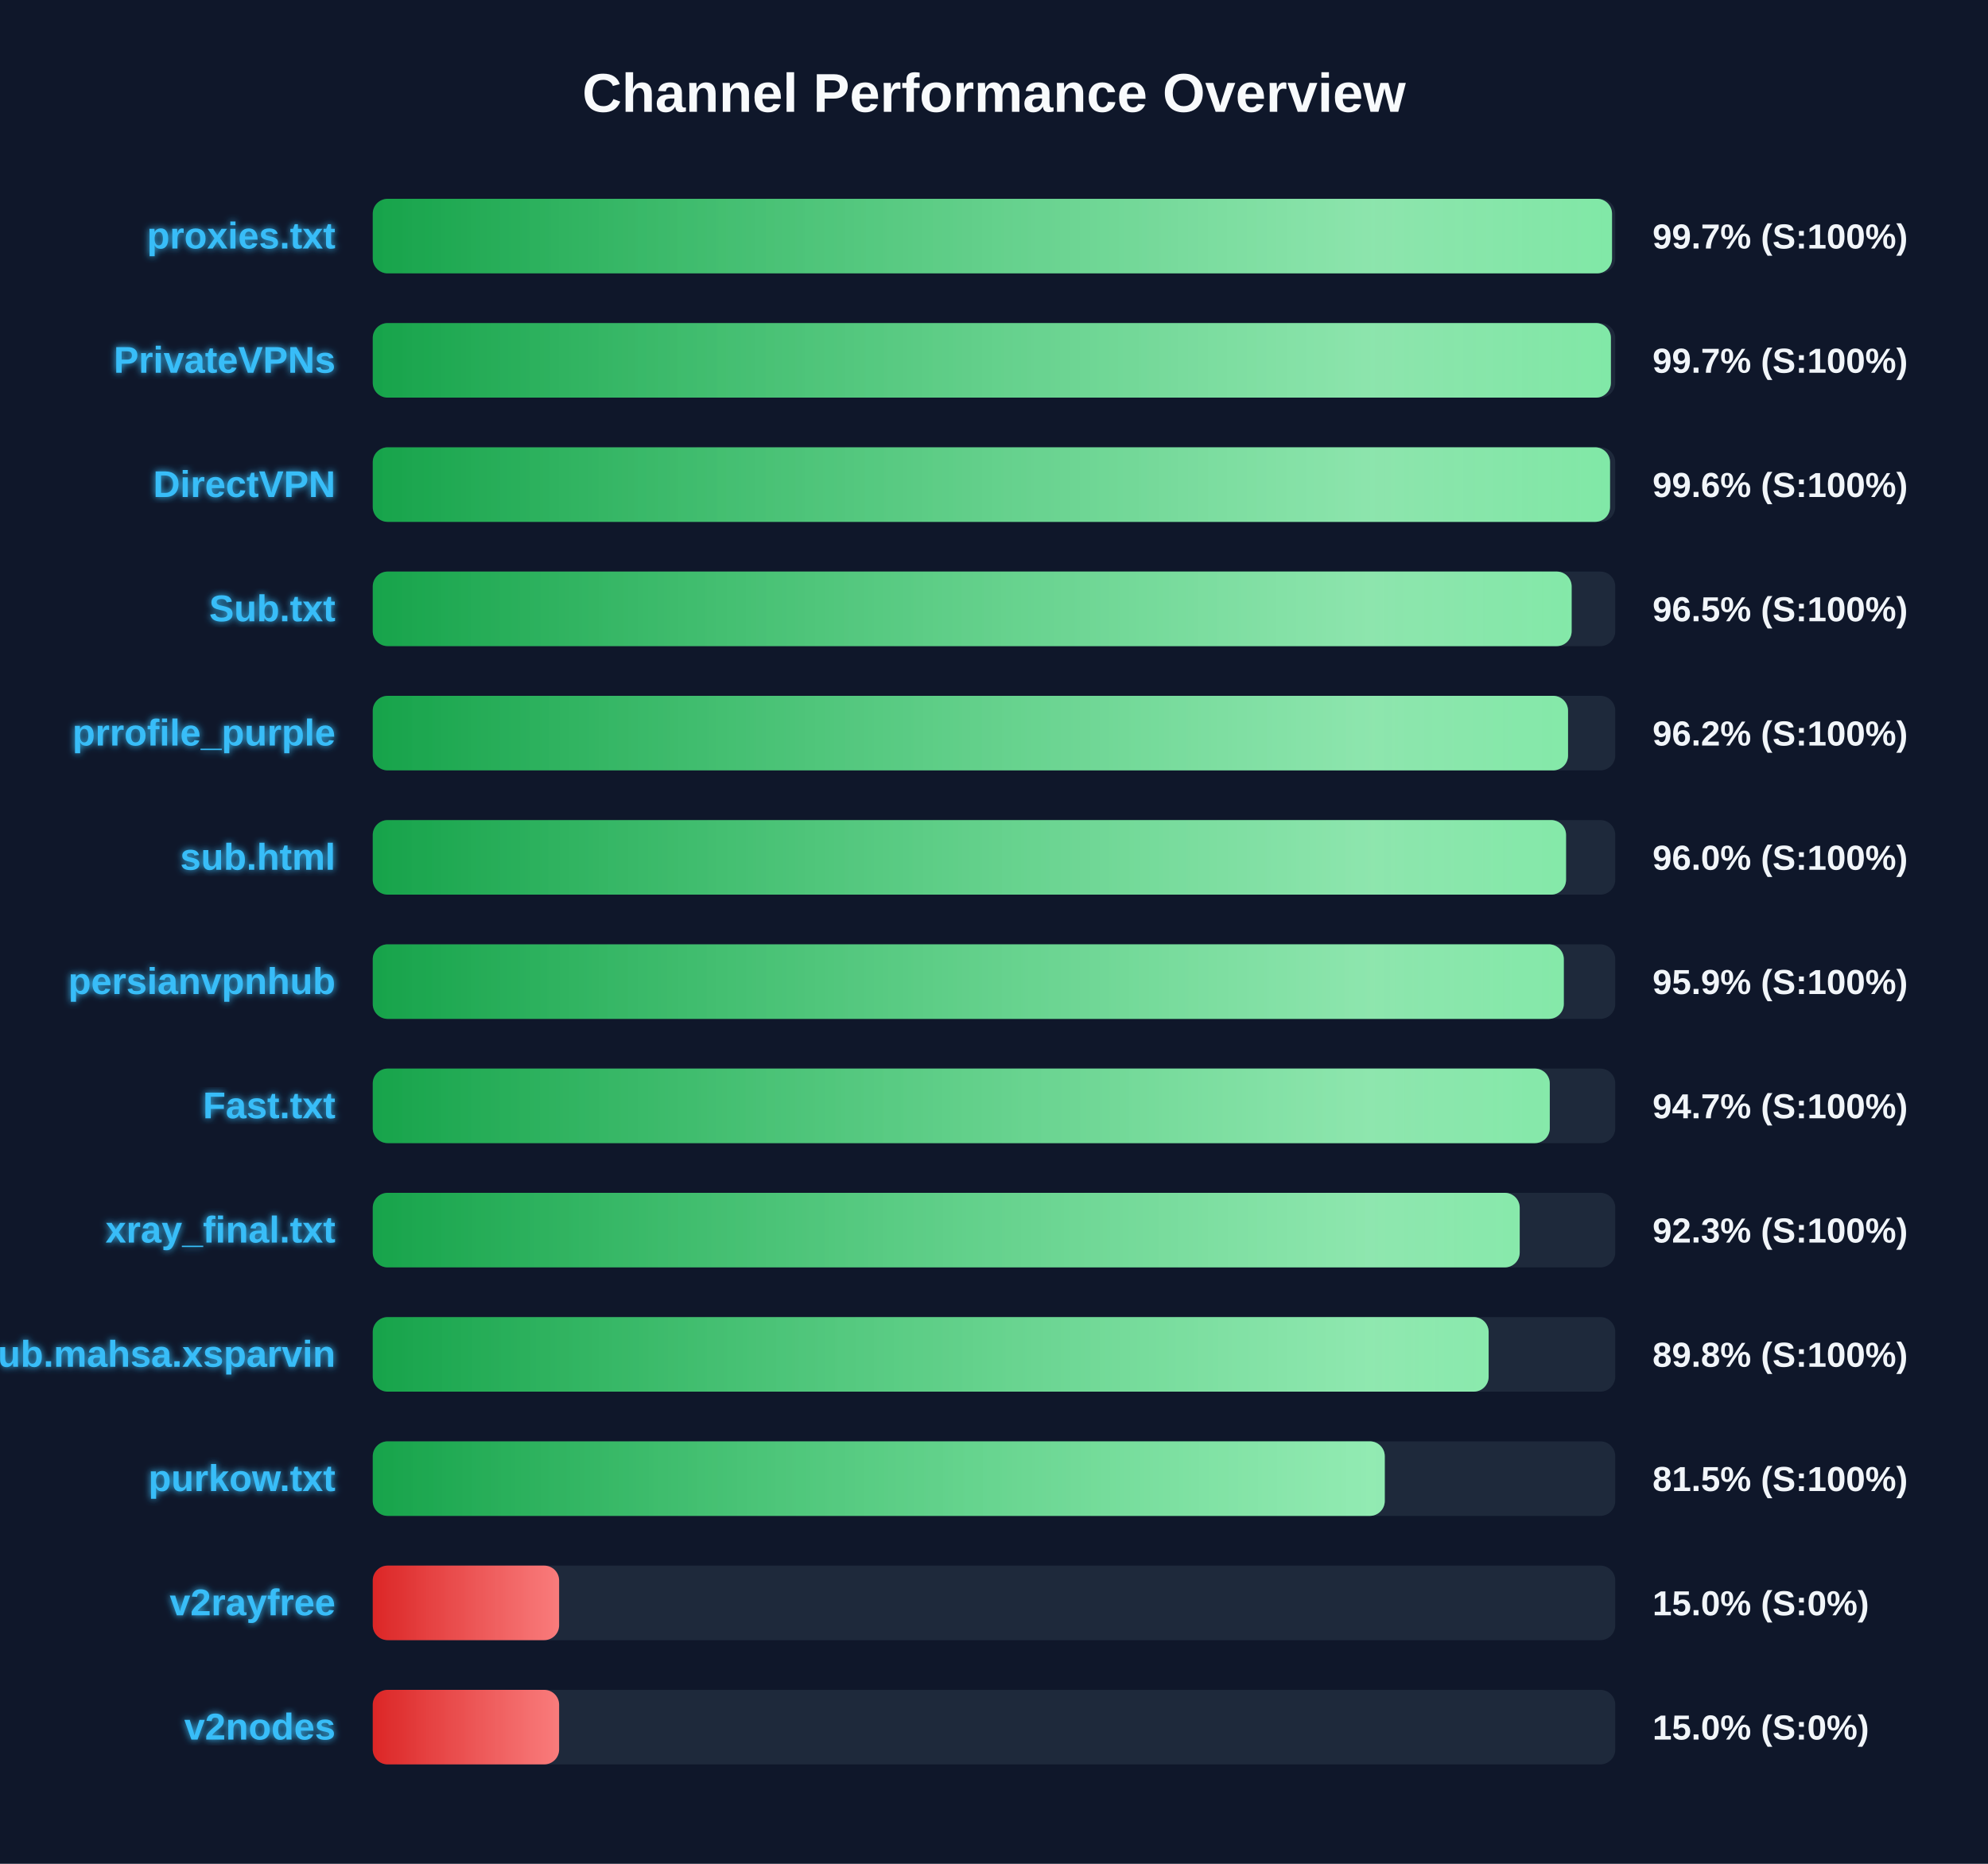
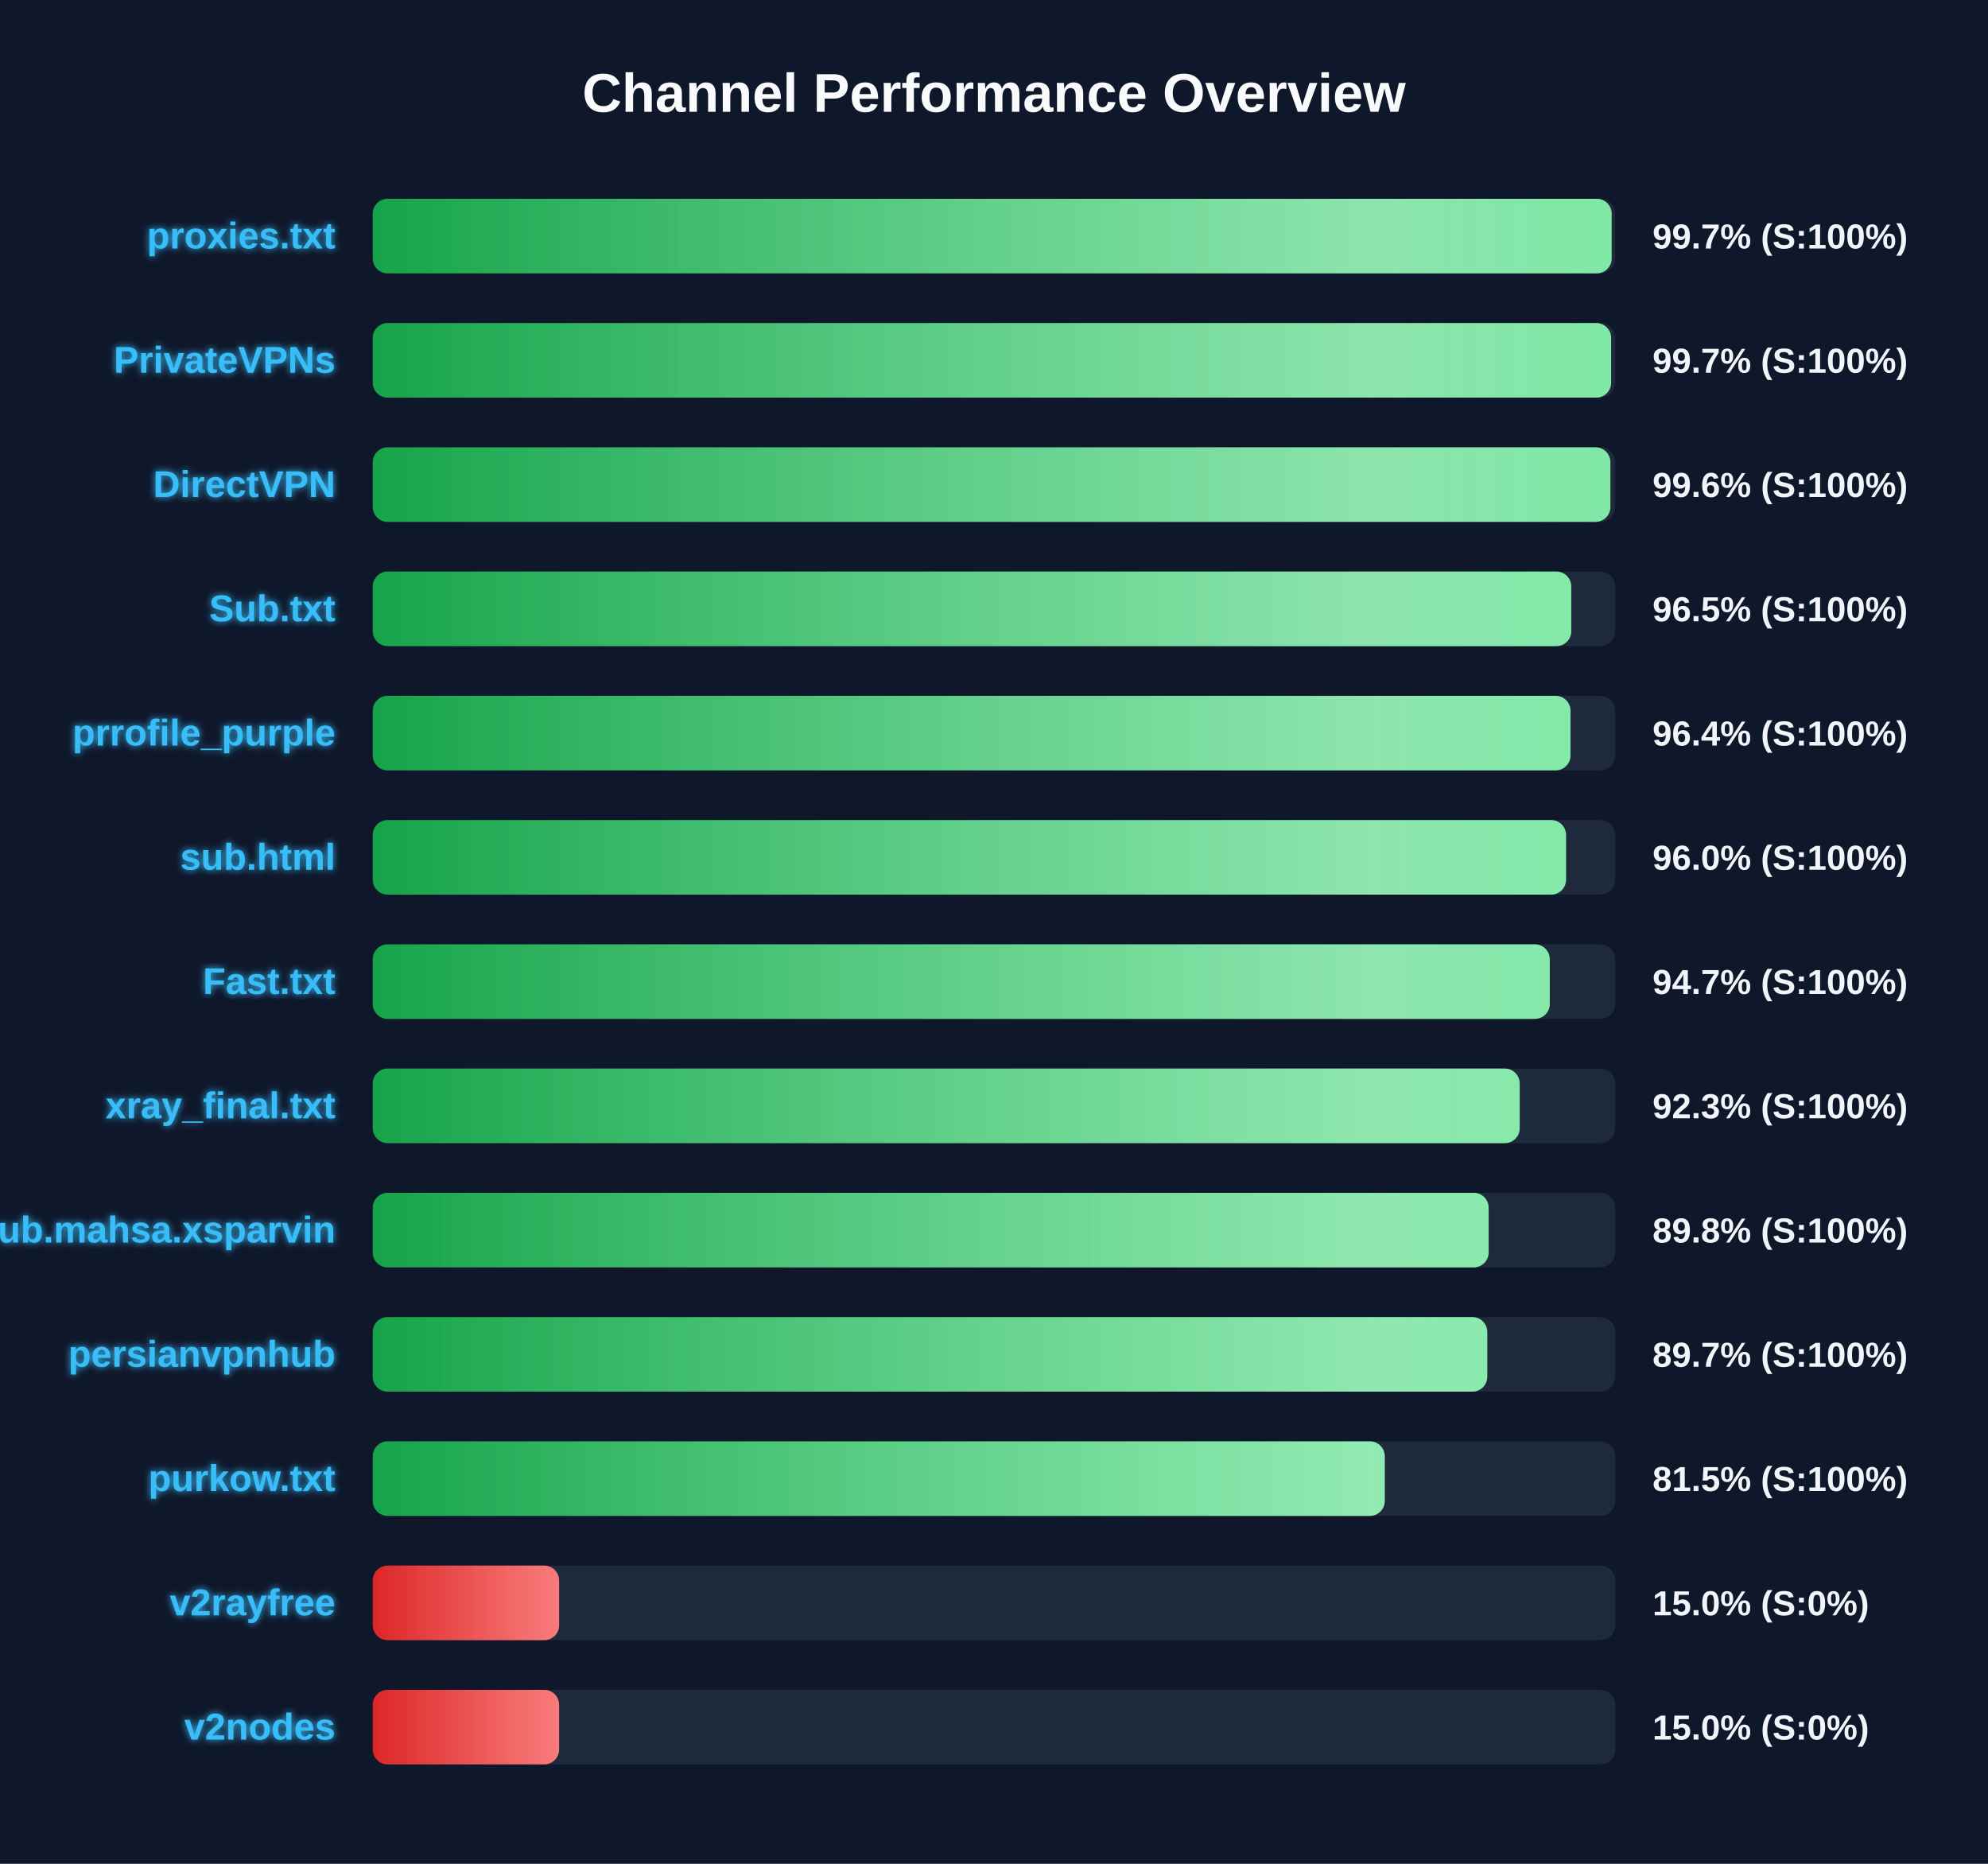
<svg xmlns="http://www.w3.org/2000/svg" width="800" height="750" version="1.1">
  <defs>
    <linearGradient id="grad-green" x1="0%" y1="0%" x2="100%" y2="0%">
      <stop offset="0%" stop-color="#16a34a" />
      <stop offset="100%" stop-color="#4ade80" />
    </linearGradient>
    <linearGradient id="grad-yellow" x1="0%" y1="0%" x2="100%" y2="0%">
      <stop offset="0%" stop-color="#ca8a04" />
      <stop offset="100%" stop-color="#fde047" />
    </linearGradient>
    <linearGradient id="grad-red" x1="0%" y1="0%" x2="100%" y2="0%">
      <stop offset="0%" stop-color="#dc2626" />
      <stop offset="100%" stop-color="#f87171" />
    </linearGradient>
    <linearGradient id="shimmer" x1="0%" y1="0%" x2="100%" y2="0%">
      <stop offset="0%" stop-color="rgba(255,255,255,0)" />
      <stop offset="50%" stop-color="rgba(255,255,255,0.4)" />
      <stop offset="100%" stop-color="rgba(255,255,255,0)" />
    </linearGradient>
    <filter id="glow" x="-20%" y="-20%" width="140%" height="140%">
      <feGaussianBlur stdDeviation="1.5" result="blur" />
      <feComposite in="SourceGraphic" in2="blur" operator="over" />
    </filter>
  </defs>
  <style>
        .bg-rect { fill: #0f172a; }
        .title { font: bold 22px 'Segoe UI', Arial, sans-serif; fill: #f8fafc; }
        .row { font: bold 15px 'Segoe UI', Arial, sans-serif; fill: #38bdf8; filter: url(#glow); }
        .score { font: bold 14px 'Segoe UI', Arial, sans-serif; fill: #f1f5f9; }
        @keyframes shimmer-anim {
            0% { transform: translateX(-100%); }
            100% { transform: translateX(200%); }
        }
        .shimmer-rect {
            animation: shimmer-anim 2.5s infinite linear;
        }
    </style>
  <rect width="100%" height="100%" class="bg-rect" />
  <text x="400" y="45" text-anchor="middle" class="title">Channel Performance Overview</text>
  <rect x="150" y="80" width="500" height="30" fill="#1e293b" rx="6" />
  <clipPath id="clip-0">
-     <rect x="150" y="80" width="498.7" height="30" rx="6" />
+     <rect x="150" y="80" width="498.55" height="30" rx="6" />
  </clipPath>
-   <rect x="150" y="80" width="498.7" height="30" fill="url(#grad-green)" rx="6" />
+   <rect x="150" y="80" width="498.55" height="30" fill="url(#grad-green)" rx="6" />
  <g clip-path="url(#clip-0)">
    <rect x="150" y="80" width="100%" height="30" fill="url(#shimmer)" class="shimmer-rect" />
  </g>
  <text x="135" y="100" text-anchor="end" class="row">proxies.txt</text>
  <text x="665" y="100" text-anchor="start" class="score">99.7% (S:100%)</text>
  <rect x="150" y="130" width="500" height="30" fill="#1e293b" rx="6" />
  <clipPath id="clip-1">
-     <rect x="150" y="130" width="498.25" height="30" rx="6" />
+     <rect x="150" y="130" width="498.35" height="30" rx="6" />
  </clipPath>
-   <rect x="150" y="130" width="498.25" height="30" fill="url(#grad-green)" rx="6" />
+   <rect x="150" y="130" width="498.35" height="30" fill="url(#grad-green)" rx="6" />
  <g clip-path="url(#clip-1)">
    <rect x="150" y="130" width="100%" height="30" fill="url(#shimmer)" class="shimmer-rect" />
  </g>
  <text x="135" y="150" text-anchor="end" class="row">PrivateVPNs</text>
  <text x="665" y="150" text-anchor="start" class="score">99.7% (S:100%)</text>
  <rect x="150" y="180" width="500" height="30" fill="#1e293b" rx="6" />
  <clipPath id="clip-2">
-     <rect x="150" y="180" width="497.9" height="30" rx="6" />
+     <rect x="150" y="180" width="498.05" height="30" rx="6" />
  </clipPath>
-   <rect x="150" y="180" width="497.9" height="30" fill="url(#grad-green)" rx="6" />
+   <rect x="150" y="180" width="498.05" height="30" fill="url(#grad-green)" rx="6" />
  <g clip-path="url(#clip-2)">
    <rect x="150" y="180" width="100%" height="30" fill="url(#shimmer)" class="shimmer-rect" />
  </g>
  <text x="135" y="200" text-anchor="end" class="row">DirectVPN</text>
  <text x="665" y="200" text-anchor="start" class="score">99.6% (S:100%)</text>
  <rect x="150" y="230" width="500" height="30" fill="#1e293b" rx="6" />
  <clipPath id="clip-3">
-     <rect x="150" y="230" width="482.45" height="30" rx="6" />
+     <rect x="150" y="230" width="482.3" height="30" rx="6" />
  </clipPath>
-   <rect x="150" y="230" width="482.45" height="30" fill="url(#grad-green)" rx="6" />
+   <rect x="150" y="230" width="482.3" height="30" fill="url(#grad-green)" rx="6" />
  <g clip-path="url(#clip-3)">
    <rect x="150" y="230" width="100%" height="30" fill="url(#shimmer)" class="shimmer-rect" />
  </g>
  <text x="135" y="250" text-anchor="end" class="row">Sub.txt</text>
  <text x="665" y="250" text-anchor="start" class="score">96.5% (S:100%)</text>
  <rect x="150" y="280" width="500" height="30" fill="#1e293b" rx="6" />
  <clipPath id="clip-4">
-     <rect x="150" y="280" width="481.0" height="30" rx="6" />
+     <rect x="150" y="280" width="482.0" height="30" rx="6" />
  </clipPath>
-   <rect x="150" y="280" width="481.0" height="30" fill="url(#grad-green)" rx="6" />
+   <rect x="150" y="280" width="482.0" height="30" fill="url(#grad-green)" rx="6" />
  <g clip-path="url(#clip-4)">
    <rect x="150" y="280" width="100%" height="30" fill="url(#shimmer)" class="shimmer-rect" />
  </g>
  <text x="135" y="300" text-anchor="end" class="row">prrofile_purple</text>
-   <text x="665" y="300" text-anchor="start" class="score">96.2% (S:100%)</text>
+   <text x="665" y="300" text-anchor="start" class="score">96.4% (S:100%)</text>
  <rect x="150" y="330" width="500" height="30" fill="#1e293b" rx="6" />
  <clipPath id="clip-5">
    <rect x="150" y="330" width="480.2" height="30" rx="6" />
  </clipPath>
  <rect x="150" y="330" width="480.2" height="30" fill="url(#grad-green)" rx="6" />
  <g clip-path="url(#clip-5)">
    <rect x="150" y="330" width="100%" height="30" fill="url(#shimmer)" class="shimmer-rect" />
  </g>
  <text x="135" y="350" text-anchor="end" class="row">sub.html</text>
  <text x="665" y="350" text-anchor="start" class="score">96.0% (S:100%)</text>
  <rect x="150" y="380" width="500" height="30" fill="#1e293b" rx="6" />
  <clipPath id="clip-6">
-     <rect x="150" y="380" width="479.3" height="30" rx="6" />
+     <rect x="150" y="380" width="473.65" height="30" rx="6" />
  </clipPath>
-   <rect x="150" y="380" width="479.3" height="30" fill="url(#grad-green)" rx="6" />
+   <rect x="150" y="380" width="473.65" height="30" fill="url(#grad-green)" rx="6" />
  <g clip-path="url(#clip-6)">
    <rect x="150" y="380" width="100%" height="30" fill="url(#shimmer)" class="shimmer-rect" />
  </g>
-   <text x="135" y="400" text-anchor="end" class="row">persianvpnhub</text>
-   <text x="665" y="400" text-anchor="start" class="score">95.9% (S:100%)</text>
+   <text x="135" y="400" text-anchor="end" class="row">Fast.txt</text>
+   <text x="665" y="400" text-anchor="start" class="score">94.7% (S:100%)</text>
  <rect x="150" y="430" width="500" height="30" fill="#1e293b" rx="6" />
  <clipPath id="clip-7">
-     <rect x="150" y="430" width="473.65" height="30" rx="6" />
+     <rect x="150" y="430" width="461.55" height="30" rx="6" />
  </clipPath>
-   <rect x="150" y="430" width="473.65" height="30" fill="url(#grad-green)" rx="6" />
+   <rect x="150" y="430" width="461.55" height="30" fill="url(#grad-green)" rx="6" />
  <g clip-path="url(#clip-7)">
    <rect x="150" y="430" width="100%" height="30" fill="url(#shimmer)" class="shimmer-rect" />
  </g>
-   <text x="135" y="450" text-anchor="end" class="row">Fast.txt</text>
-   <text x="665" y="450" text-anchor="start" class="score">94.7% (S:100%)</text>
+   <text x="135" y="450" text-anchor="end" class="row">xray_final.txt</text>
+   <text x="665" y="450" text-anchor="start" class="score">92.3% (S:100%)</text>
  <rect x="150" y="480" width="500" height="30" fill="#1e293b" rx="6" />
  <clipPath id="clip-8">
-     <rect x="150" y="480" width="461.55" height="30" rx="6" />
+     <rect x="150" y="480" width="449.05" height="30" rx="6" />
  </clipPath>
-   <rect x="150" y="480" width="461.55" height="30" fill="url(#grad-green)" rx="6" />
+   <rect x="150" y="480" width="449.05" height="30" fill="url(#grad-green)" rx="6" />
  <g clip-path="url(#clip-8)">
    <rect x="150" y="480" width="100%" height="30" fill="url(#shimmer)" class="shimmer-rect" />
  </g>
-   <text x="135" y="500" text-anchor="end" class="row">xray_final.txt</text>
-   <text x="665" y="500" text-anchor="start" class="score">92.3% (S:100%)</text>
+   <text x="135" y="500" text-anchor="end" class="row">Sub.mahsa.xsparvin</text>
+   <text x="665" y="500" text-anchor="start" class="score">89.8% (S:100%)</text>
  <rect x="150" y="530" width="500" height="30" fill="#1e293b" rx="6" />
  <clipPath id="clip-9">
-     <rect x="150" y="530" width="449.05" height="30" rx="6" />
+     <rect x="150" y="530" width="448.5" height="30" rx="6" />
  </clipPath>
-   <rect x="150" y="530" width="449.05" height="30" fill="url(#grad-green)" rx="6" />
+   <rect x="150" y="530" width="448.5" height="30" fill="url(#grad-green)" rx="6" />
  <g clip-path="url(#clip-9)">
    <rect x="150" y="530" width="100%" height="30" fill="url(#shimmer)" class="shimmer-rect" />
  </g>
-   <text x="135" y="550" text-anchor="end" class="row">Sub.mahsa.xsparvin</text>
-   <text x="665" y="550" text-anchor="start" class="score">89.8% (S:100%)</text>
+   <text x="135" y="550" text-anchor="end" class="row">persianvpnhub</text>
+   <text x="665" y="550" text-anchor="start" class="score">89.7% (S:100%)</text>
  <rect x="150" y="580" width="500" height="30" fill="#1e293b" rx="6" />
  <clipPath id="clip-10">
    <rect x="150" y="580" width="407.25" height="30" rx="6" />
  </clipPath>
  <rect x="150" y="580" width="407.25" height="30" fill="url(#grad-green)" rx="6" />
  <g clip-path="url(#clip-10)">
    <rect x="150" y="580" width="100%" height="30" fill="url(#shimmer)" class="shimmer-rect" />
  </g>
  <text x="135" y="600" text-anchor="end" class="row">purkow.txt</text>
  <text x="665" y="600" text-anchor="start" class="score">81.5% (S:100%)</text>
  <rect x="150" y="630" width="500" height="30" fill="#1e293b" rx="6" />
  <clipPath id="clip-11">
    <rect x="150" y="630" width="75.0" height="30" rx="6" />
  </clipPath>
  <rect x="150" y="630" width="75.0" height="30" fill="url(#grad-red)" rx="6" />
  <g clip-path="url(#clip-11)">
    <rect x="150" y="630" width="100%" height="30" fill="url(#shimmer)" class="shimmer-rect" />
  </g>
  <text x="135" y="650" text-anchor="end" class="row">v2rayfree</text>
  <text x="665" y="650" text-anchor="start" class="score">15.0% (S:0%)</text>
  <rect x="150" y="680" width="500" height="30" fill="#1e293b" rx="6" />
  <clipPath id="clip-12">
    <rect x="150" y="680" width="75.0" height="30" rx="6" />
  </clipPath>
  <rect x="150" y="680" width="75.0" height="30" fill="url(#grad-red)" rx="6" />
  <g clip-path="url(#clip-12)">
    <rect x="150" y="680" width="100%" height="30" fill="url(#shimmer)" class="shimmer-rect" />
  </g>
  <text x="135" y="700" text-anchor="end" class="row">v2nodes</text>
  <text x="665" y="700" text-anchor="start" class="score">15.0% (S:0%)</text>
</svg>
